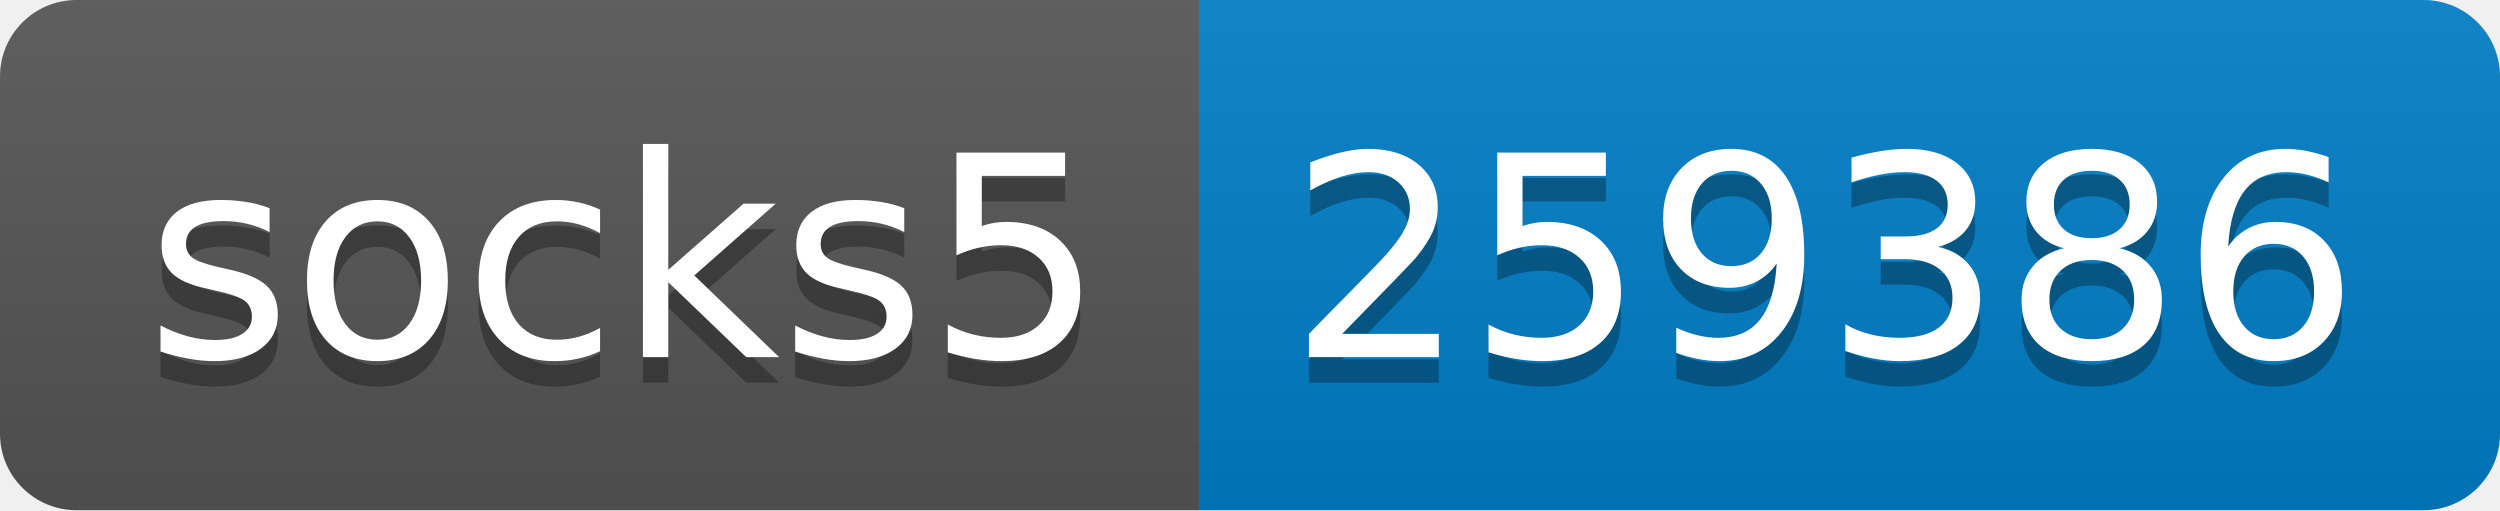
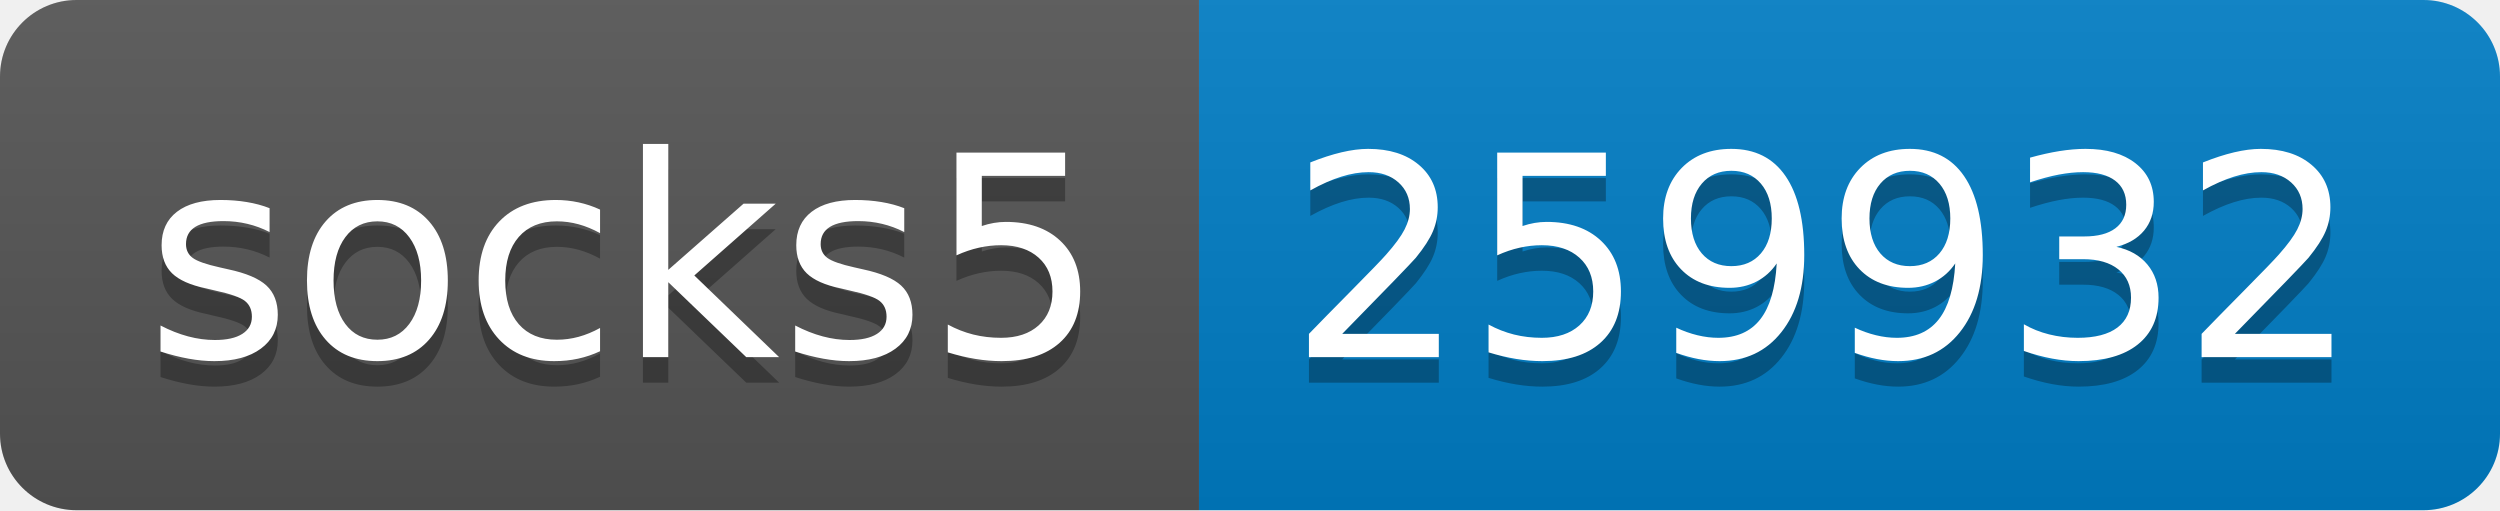
- <svg xmlns="http://www.w3.org/2000/svg" width="98" height="20" role="img" aria-label="socks5: 259386">
+ <svg xmlns="http://www.w3.org/2000/svg" width="98" height="20" role="img" aria-label="socks5: 259932">
  <linearGradient id="s" x2="0" y2="100%">
    <stop offset="0" stop-color="#bbb" stop-opacity=".1" />
    <stop offset="1" stop-opacity=".1" />
  </linearGradient>
  <clipPath id="r">
    <rect width="98" height="20" rx="3" fill="#fff" />
  </clipPath>
  <g clip-path="url(#r)">
    <rect width="47" height="20" fill="#555" />
    <rect x="47" width="51" height="20" fill="#007ec6" />
    <rect width="98" height="20" fill="url(#s)" />
  </g>
  <g fill="#fff" text-anchor="middle" font-family="Verdana,Geneva,DejaVu Sans,sans-serif" text-rendering="geometricPrecision" font-size="110">
    <text aria-hidden="true" x="245" y="150" fill="#010101" fill-opacity=".3" transform="scale(.1)" textLength="370">socks5</text>
    <text x="245" y="140" transform="scale(.1)" fill="#fff" textLength="370">socks5</text>
-     <text aria-hidden="true" x="715" y="150" fill="#010101" fill-opacity=".3" transform="scale(.1)" textLength="410">259386</text>
-     <text x="715" y="140" transform="scale(.1)" fill="#fff" textLength="410">259386</text>
+     <text aria-hidden="true" x="715" y="150" fill="#010101" fill-opacity=".3" transform="scale(.1)" textLength="410">259932</text>
+     <text x="715" y="140" transform="scale(.1)" fill="#fff" textLength="410">259932</text>
  </g>
</svg>
